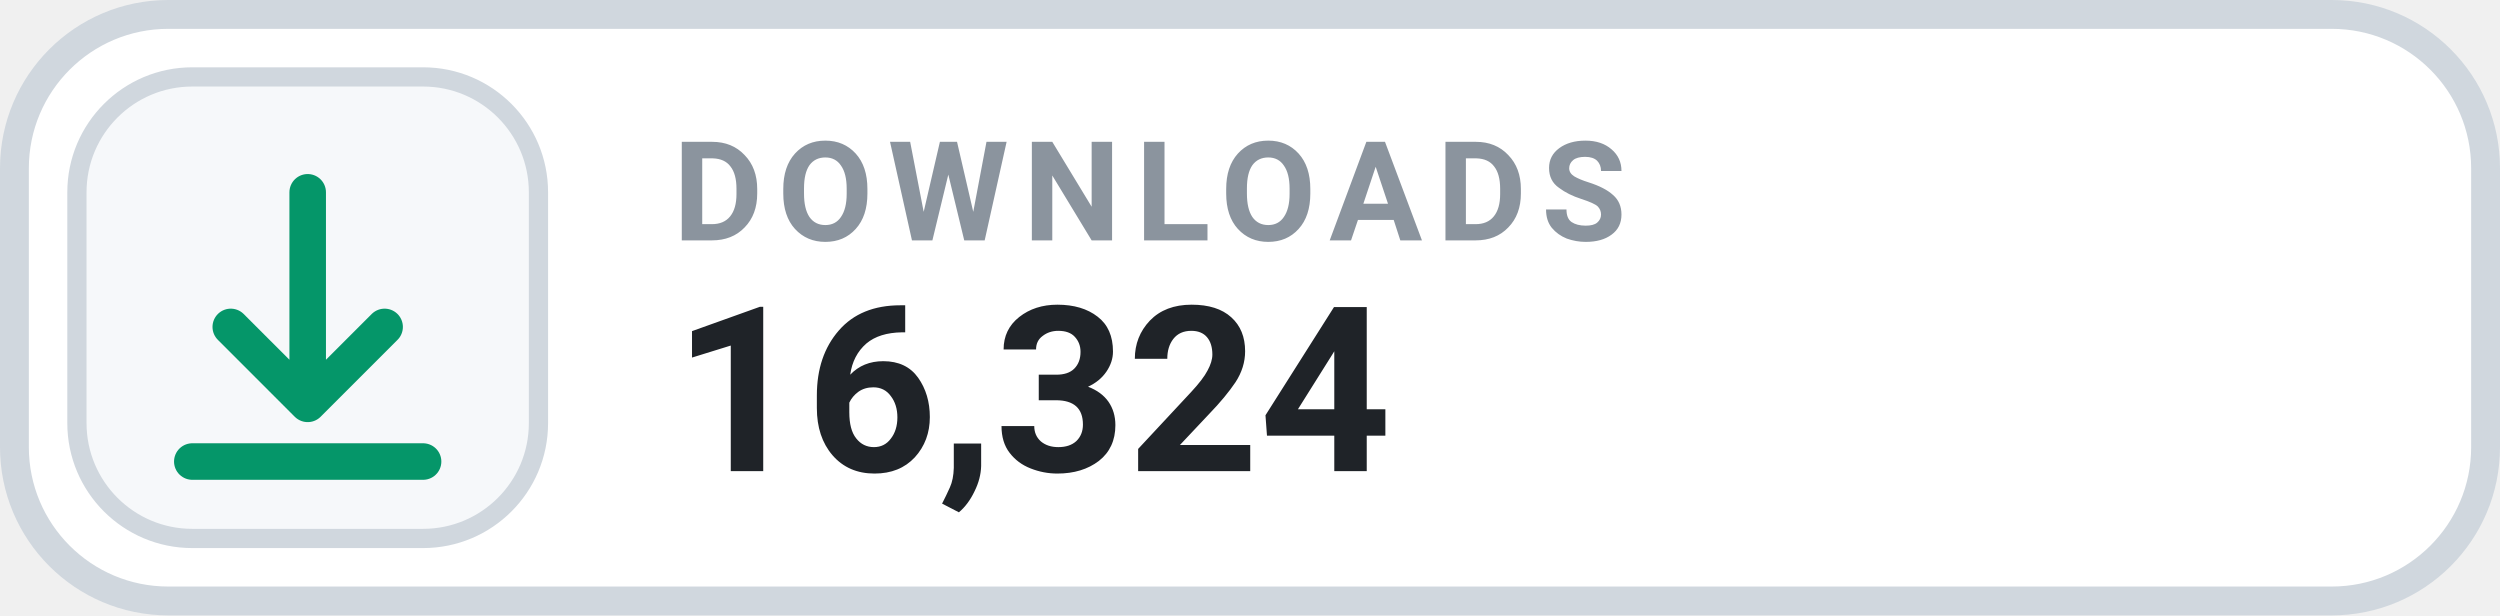
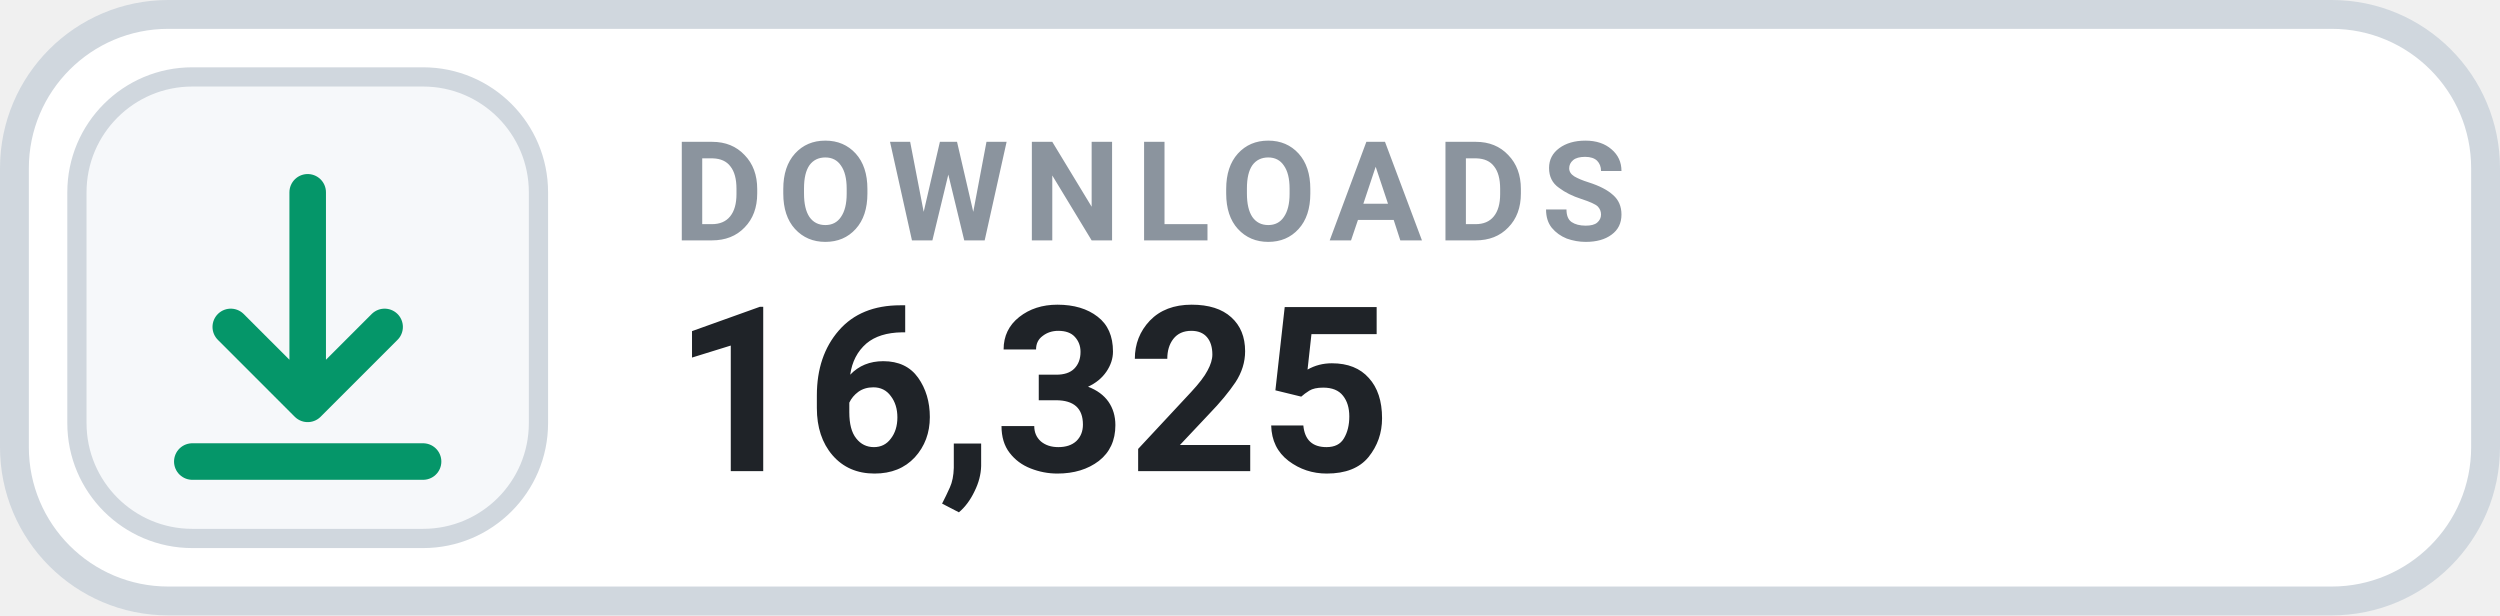
- <svg xmlns="http://www.w3.org/2000/svg" width="130" height="32" viewBox="0 0 130 32" role="img" aria-label="DOWNLOADS 16,324">
+ <svg xmlns="http://www.w3.org/2000/svg" width="130" height="32" viewBox="0 0 130 32" role="img" aria-label="DOWNLOADS 16,325">
  <rect x=".75" y=".75" width="128.5" height="30.5" rx="8" fill="#FFFFFF" stroke="#D0D7DE" stroke-width="1.5" />
  <rect x="4" y="4" width="24" height="24" rx="6" fill="#F6F8FA" stroke="#D0D7DE" stroke-width="1" />
  <g transform="translate(16 16)" style="color:#059669;">
    <path d="M0 -6 v11 m0 0 l4 -4 m-4 4 l-4 -4 M-6 8 h12" fill="none" stroke="currentColor" stroke-width="1.9" stroke-linecap="round" stroke-linejoin="round" />
  </g>
  <text x="35" y="12.5" fill="#8B949E" font-family="-apple-system,BlinkMacSystemFont,'Segoe UI',Roboto,Helvetica,Arial,sans-serif" font-size="7.2" font-weight="700" letter-spacing=".75">DOWNLOADS</text>
-   <text x="35" y="24.5" fill="#1F2328" font-family="-apple-system,BlinkMacSystemFont,'Segoe UI',Roboto,Helvetica,Arial,sans-serif" font-size="12" font-weight="700">16,324</text>
+   <text x="35" y="24.5" fill="#1F2328" font-family="-apple-system,BlinkMacSystemFont,'Segoe UI',Roboto,Helvetica,Arial,sans-serif" font-size="12" font-weight="700">16,325</text>
</svg>
